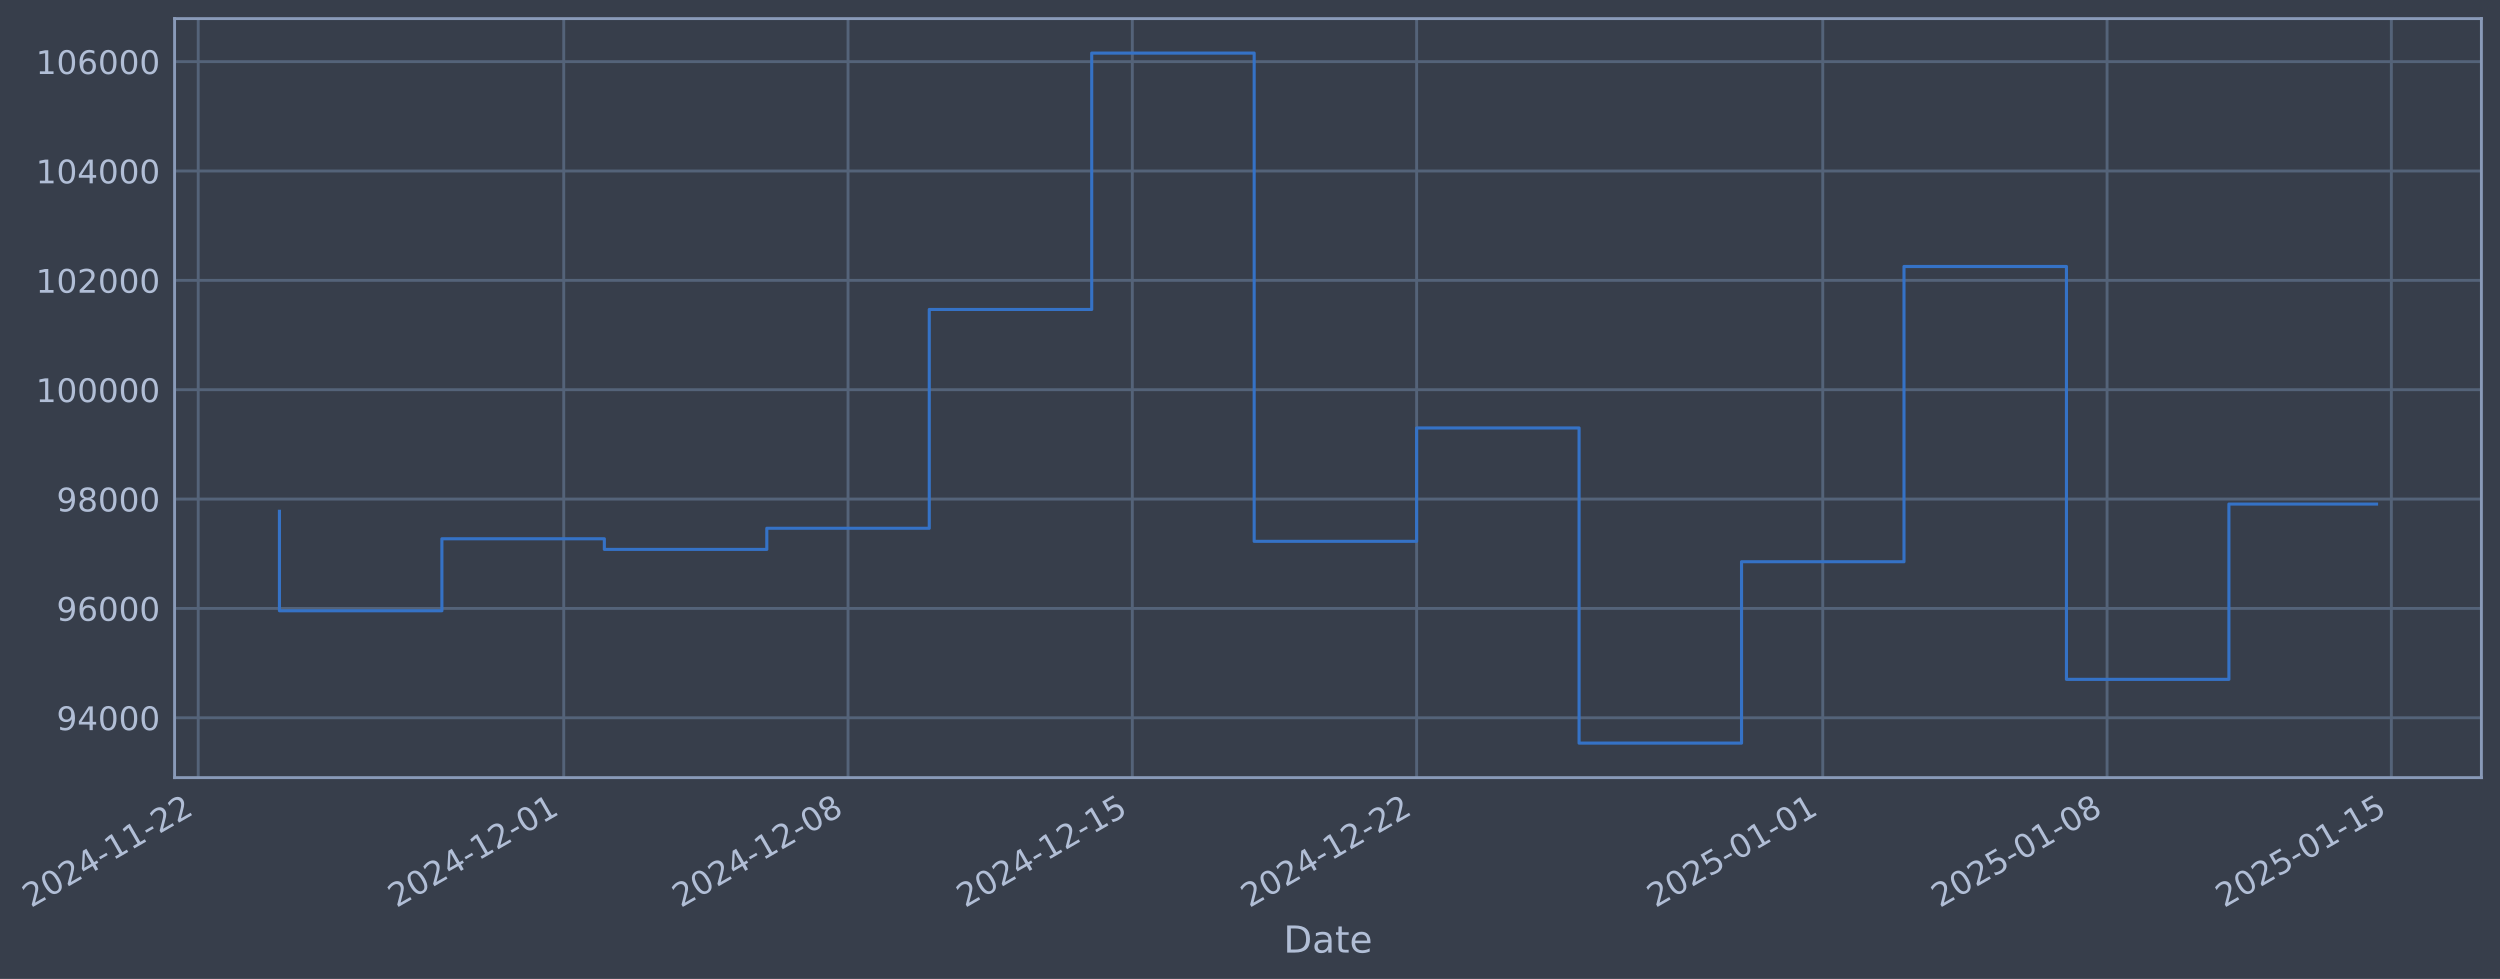
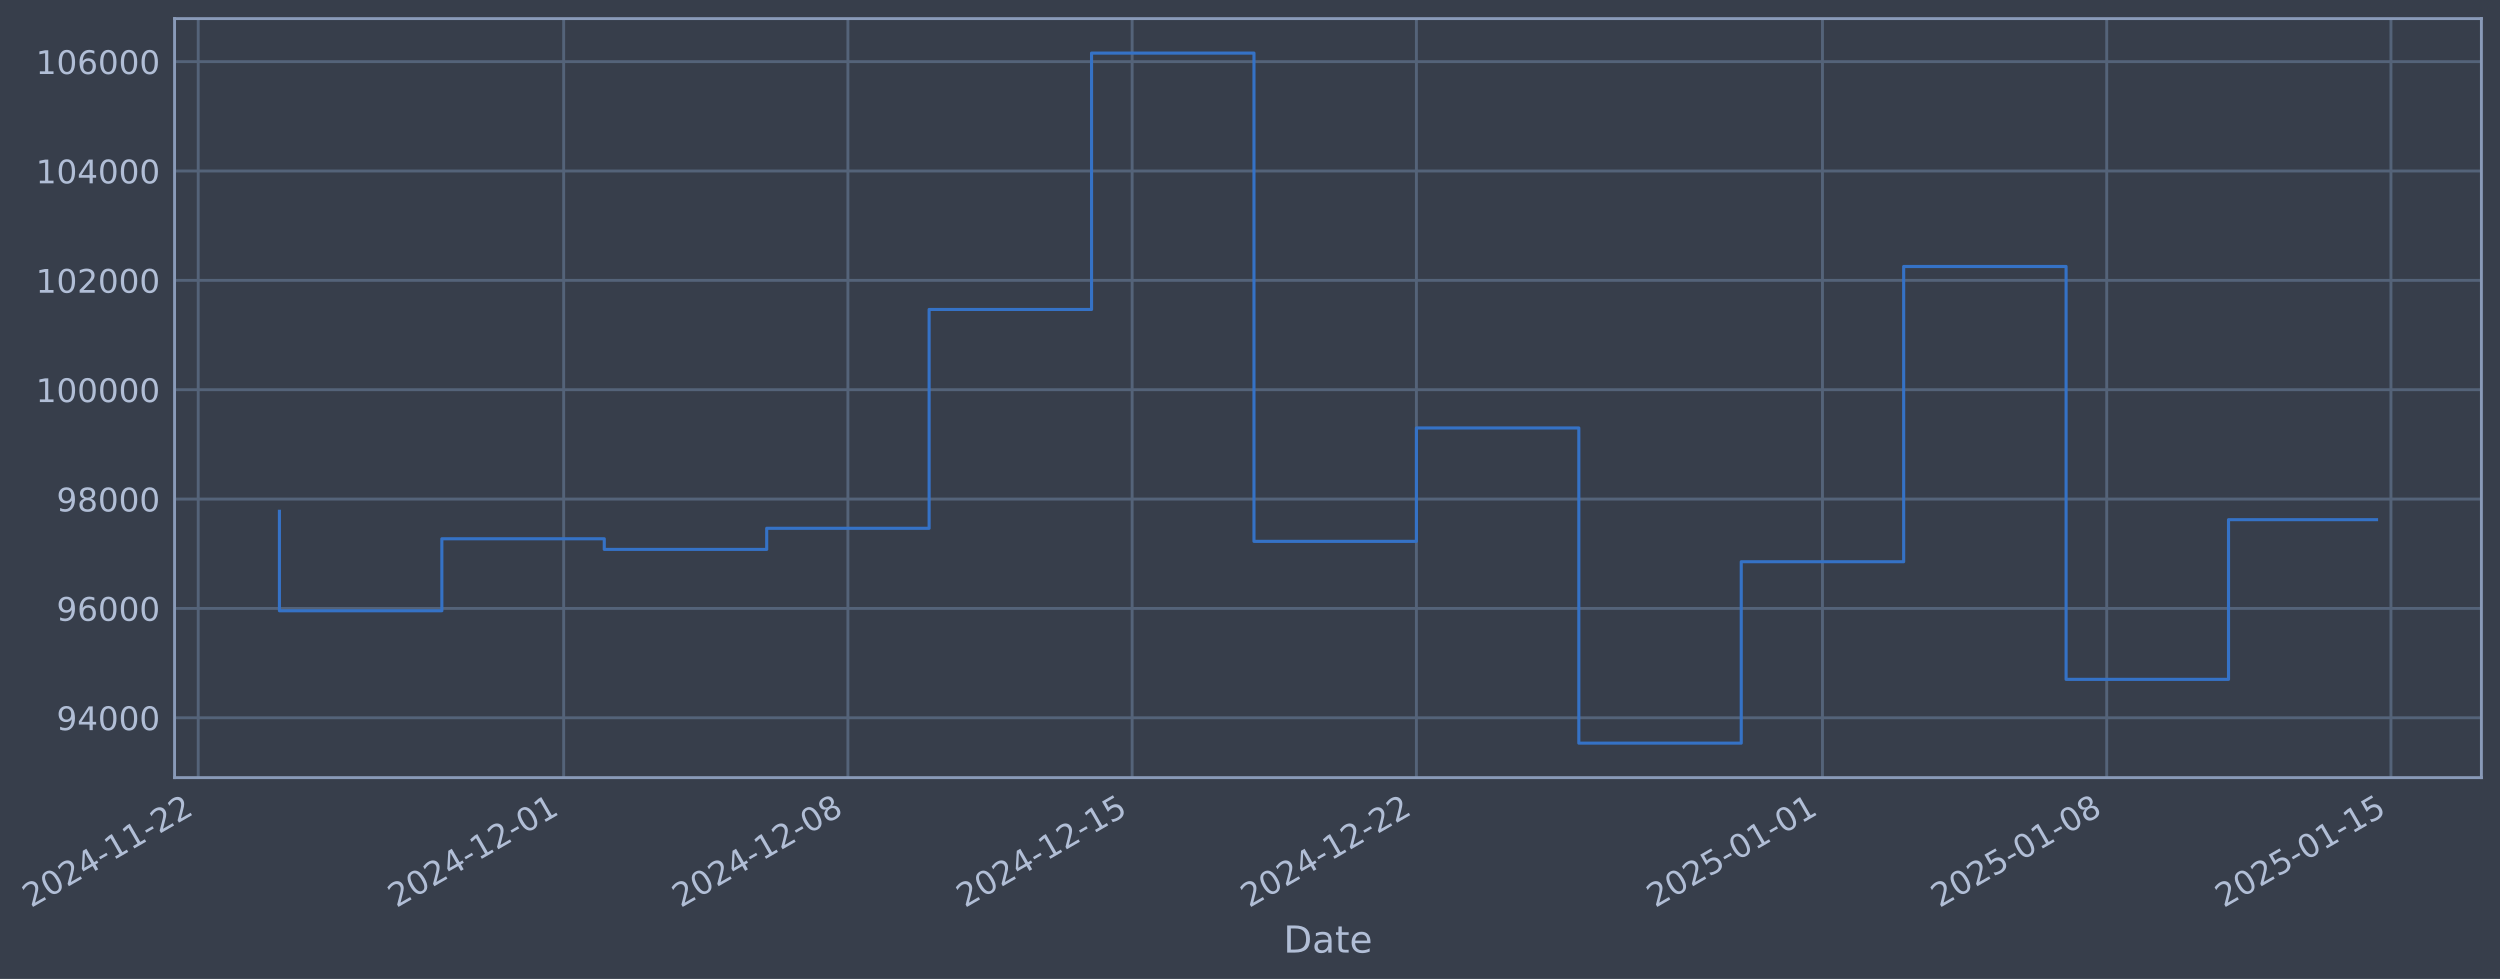
- <svg xmlns="http://www.w3.org/2000/svg" xmlns:xlink="http://www.w3.org/1999/xlink" width="967.568pt" height="378.87pt" viewBox="0 0 967.568 378.87" version="1.1">
+ <svg xmlns="http://www.w3.org/2000/svg" xmlns:xlink="http://www.w3.org/1999/xlink" width="967.562pt" height="378.87pt" viewBox="0 0 967.562 378.87" version="1.1">
  <defs>
    <style type="text/css">*{stroke-linejoin: round; stroke-linecap: butt}</style>
  </defs>
  <g id="figure_1">
    <g id="patch_1">
-       <path d="M 0 378.87  L 967.568 378.87  L 967.568 0  L 0 0  z " style="fill: #373e4b" />
+       <path d="M 0 378.87  L 967.562 378.87  L 967.562 0  L 0 0  z " style="fill: #373e4b" />
    </g>
    <g id="axes_1">
      <g id="patch_2">
-         <path d="M 67.568 300.96  L 960.368 300.96  L 960.368 7.2  L 67.568 7.2  z " style="fill: #373e4b" />
+         <path d="M 67.562 300.96  L 960.362 300.96  L 960.362 7.2  L 67.562 7.2  z " style="fill: #373e4b" />
      </g>
      <g id="matplotlib.axis_1">
        <g id="xtick_1">
          <g id="line2d_1">
-             <path d="M 76.713 300.96  L 76.713 7.2  " clip-path="url(#p559777f564)" style="fill: none; stroke: #546379; stroke-width: 1.12; stroke-linecap: square" />
+             <path d="M 76.713 300.96  L 76.713 7.2  " clip-path="url(#pbc94124ce9)" style="fill: none; stroke: #546379; stroke-width: 1.12; stroke-linecap: square" />
          </g>
          <g id="line2d_2" />
          <g id="text_1">
            <g style="fill: #b1bed6" transform="translate(11.98702 351.4642) rotate(-30) scale(0.126 -0.126)">
              <defs>
                <path id="DejaVuSans-32" d="M 1228 531  L 3431 531  L 3431 0  L 469 0  L 469 531  Q 828 903 1448 1529  Q 2069 2156 2228 2338  Q 2531 2678 2651 2914  Q 2772 3150 2772 3378  Q 2772 3750 2511 3984  Q 2250 4219 1831 4219  Q 1534 4219 1204 4116  Q 875 4013 500 3803  L 500 4441  Q 881 4594 1212 4672  Q 1544 4750 1819 4750  Q 2544 4750 2975 4387  Q 3406 4025 3406 3419  Q 3406 3131 3298 2873  Q 3191 2616 2906 2266  Q 2828 2175 2409 1742  Q 1991 1309 1228 531  z " transform="scale(0.015625)" />
                <path id="DejaVuSans-30" d="M 2034 4250  Q 1547 4250 1301 3770  Q 1056 3291 1056 2328  Q 1056 1369 1301 889  Q 1547 409 2034 409  Q 2525 409 2770 889  Q 3016 1369 3016 2328  Q 3016 3291 2770 3770  Q 2525 4250 2034 4250  z M 2034 4750  Q 2819 4750 3233 4129  Q 3647 3509 3647 2328  Q 3647 1150 3233 529  Q 2819 -91 2034 -91  Q 1250 -91 836 529  Q 422 1150 422 2328  Q 422 3509 836 4129  Q 1250 4750 2034 4750  z " transform="scale(0.015625)" />
                <path id="DejaVuSans-34" d="M 2419 4116  L 825 1625  L 2419 1625  L 2419 4116  z M 2253 4666  L 3047 4666  L 3047 1625  L 3713 1625  L 3713 1100  L 3047 1100  L 3047 0  L 2419 0  L 2419 1100  L 313 1100  L 313 1709  L 2253 4666  z " transform="scale(0.015625)" />
                <path id="DejaVuSans-2d" d="M 313 2009  L 1997 2009  L 1997 1497  L 313 1497  L 313 2009  z " transform="scale(0.015625)" />
                <path id="DejaVuSans-31" d="M 794 531  L 1825 531  L 1825 4091  L 703 3866  L 703 4441  L 1819 4666  L 2450 4666  L 2450 531  L 3481 531  L 3481 0  L 794 0  L 794 531  z " transform="scale(0.015625)" />
              </defs>
              <use xlink:href="#DejaVuSans-32" />
              <use xlink:href="#DejaVuSans-30" transform="translate(63.62305 0)" />
              <use xlink:href="#DejaVuSans-32" transform="translate(127.2461 0)" />
              <use xlink:href="#DejaVuSans-34" transform="translate(190.8691 0)" />
              <use xlink:href="#DejaVuSans-2d" transform="translate(254.4922 0)" />
              <use xlink:href="#DejaVuSans-31" transform="translate(290.5762 0)" />
              <use xlink:href="#DejaVuSans-31" transform="translate(354.1992 0)" />
              <use xlink:href="#DejaVuSans-2d" transform="translate(417.8223 0)" />
              <use xlink:href="#DejaVuSans-32" transform="translate(453.9062 0)" />
              <use xlink:href="#DejaVuSans-32" transform="translate(517.5293 0)" />
            </g>
          </g>
        </g>
        <g id="xtick_2">
          <g id="line2d_3">
-             <path d="M 218.181 300.96  L 218.181 7.2  " clip-path="url(#p559777f564)" style="fill: none; stroke: #546379; stroke-width: 1.12; stroke-linecap: square" />
+             <path d="M 218.153 300.96  L 218.153 7.2  " clip-path="url(#pbc94124ce9)" style="fill: none; stroke: #546379; stroke-width: 1.12; stroke-linecap: square" />
          </g>
          <g id="line2d_4" />
          <g id="text_2">
-             <g style="fill: #b1bed6" transform="translate(153.4551 351.4642) rotate(-30) scale(0.126 -0.126)">
+             <g style="fill: #b1bed6" transform="translate(153.4274 351.4642) rotate(-30) scale(0.126 -0.126)">
              <use xlink:href="#DejaVuSans-32" />
              <use xlink:href="#DejaVuSans-30" transform="translate(63.62305 0)" />
              <use xlink:href="#DejaVuSans-32" transform="translate(127.2461 0)" />
              <use xlink:href="#DejaVuSans-34" transform="translate(190.8691 0)" />
              <use xlink:href="#DejaVuSans-2d" transform="translate(254.4922 0)" />
              <use xlink:href="#DejaVuSans-31" transform="translate(290.5762 0)" />
              <use xlink:href="#DejaVuSans-32" transform="translate(354.1992 0)" />
              <use xlink:href="#DejaVuSans-2d" transform="translate(417.8223 0)" />
              <use xlink:href="#DejaVuSans-30" transform="translate(453.9062 0)" />
              <use xlink:href="#DejaVuSans-31" transform="translate(517.5293 0)" />
            </g>
          </g>
        </g>
        <g id="xtick_3">
          <g id="line2d_5">
-             <path d="M 328.211 300.96  L 328.211 7.2  " clip-path="url(#p559777f564)" style="fill: none; stroke: #546379; stroke-width: 1.12; stroke-linecap: square" />
+             <path d="M 328.162 300.96  L 328.162 7.2  " clip-path="url(#pbc94124ce9)" style="fill: none; stroke: #546379; stroke-width: 1.12; stroke-linecap: square" />
          </g>
          <g id="line2d_6" />
          <g id="text_3">
-             <g style="fill: #b1bed6" transform="translate(263.4858 351.4642) rotate(-30) scale(0.126 -0.126)">
+             <g style="fill: #b1bed6" transform="translate(263.4367 351.4642) rotate(-30) scale(0.126 -0.126)">
              <defs>
                <path id="DejaVuSans-38" d="M 2034 2216  Q 1584 2216 1326 1975  Q 1069 1734 1069 1313  Q 1069 891 1326 650  Q 1584 409 2034 409  Q 2484 409 2743 651  Q 3003 894 3003 1313  Q 3003 1734 2745 1975  Q 2488 2216 2034 2216  z M 1403 2484  Q 997 2584 770 2862  Q 544 3141 544 3541  Q 544 4100 942 4425  Q 1341 4750 2034 4750  Q 2731 4750 3128 4425  Q 3525 4100 3525 3541  Q 3525 3141 3298 2862  Q 3072 2584 2669 2484  Q 3125 2378 3379 2068  Q 3634 1759 3634 1313  Q 3634 634 3220 271  Q 2806 -91 2034 -91  Q 1263 -91 848 271  Q 434 634 434 1313  Q 434 1759 690 2068  Q 947 2378 1403 2484  z M 1172 3481  Q 1172 3119 1398 2916  Q 1625 2713 2034 2713  Q 2441 2713 2670 2916  Q 2900 3119 2900 3481  Q 2900 3844 2670 4047  Q 2441 4250 2034 4250  Q 1625 4250 1398 4047  Q 1172 3844 1172 3481  z " transform="scale(0.015625)" />
              </defs>
              <use xlink:href="#DejaVuSans-32" />
              <use xlink:href="#DejaVuSans-30" transform="translate(63.62305 0)" />
              <use xlink:href="#DejaVuSans-32" transform="translate(127.2461 0)" />
              <use xlink:href="#DejaVuSans-34" transform="translate(190.8691 0)" />
              <use xlink:href="#DejaVuSans-2d" transform="translate(254.4922 0)" />
              <use xlink:href="#DejaVuSans-31" transform="translate(290.5762 0)" />
              <use xlink:href="#DejaVuSans-32" transform="translate(354.1992 0)" />
              <use xlink:href="#DejaVuSans-2d" transform="translate(417.8223 0)" />
              <use xlink:href="#DejaVuSans-30" transform="translate(453.9062 0)" />
              <use xlink:href="#DejaVuSans-38" transform="translate(517.5293 0)" />
            </g>
          </g>
        </g>
        <g id="xtick_4">
          <g id="line2d_7">
-             <path d="M 438.242 300.96  L 438.242 7.2  " clip-path="url(#p559777f564)" style="fill: none; stroke: #546379; stroke-width: 1.12; stroke-linecap: square" />
+             <path d="M 438.171 300.96  L 438.171 7.2  " clip-path="url(#pbc94124ce9)" style="fill: none; stroke: #546379; stroke-width: 1.12; stroke-linecap: square" />
          </g>
          <g id="line2d_8" />
          <g id="text_4">
-             <g style="fill: #b1bed6" transform="translate(373.5165 351.4642) rotate(-30) scale(0.126 -0.126)">
+             <g style="fill: #b1bed6" transform="translate(373.4459 351.4642) rotate(-30) scale(0.126 -0.126)">
              <defs>
                <path id="DejaVuSans-35" d="M 691 4666  L 3169 4666  L 3169 4134  L 1269 4134  L 1269 2991  Q 1406 3038 1543 3061  Q 1681 3084 1819 3084  Q 2600 3084 3056 2656  Q 3513 2228 3513 1497  Q 3513 744 3044 326  Q 2575 -91 1722 -91  Q 1428 -91 1123 -41  Q 819 9 494 109  L 494 744  Q 775 591 1075 516  Q 1375 441 1709 441  Q 2250 441 2565 725  Q 2881 1009 2881 1497  Q 2881 1984 2565 2268  Q 2250 2553 1709 2553  Q 1456 2553 1204 2497  Q 953 2441 691 2322  L 691 4666  z " transform="scale(0.015625)" />
              </defs>
              <use xlink:href="#DejaVuSans-32" />
              <use xlink:href="#DejaVuSans-30" transform="translate(63.62305 0)" />
              <use xlink:href="#DejaVuSans-32" transform="translate(127.2461 0)" />
              <use xlink:href="#DejaVuSans-34" transform="translate(190.8691 0)" />
              <use xlink:href="#DejaVuSans-2d" transform="translate(254.4922 0)" />
              <use xlink:href="#DejaVuSans-31" transform="translate(290.5762 0)" />
              <use xlink:href="#DejaVuSans-32" transform="translate(354.1992 0)" />
              <use xlink:href="#DejaVuSans-2d" transform="translate(417.8223 0)" />
              <use xlink:href="#DejaVuSans-31" transform="translate(453.9062 0)" />
              <use xlink:href="#DejaVuSans-35" transform="translate(517.5293 0)" />
            </g>
          </g>
        </g>
        <g id="xtick_5">
          <g id="line2d_9">
-             <path d="M 548.273 300.96  L 548.273 7.2  " clip-path="url(#p559777f564)" style="fill: none; stroke: #546379; stroke-width: 1.12; stroke-linecap: square" />
+             <path d="M 548.181 300.96  L 548.181 7.2  " clip-path="url(#pbc94124ce9)" style="fill: none; stroke: #546379; stroke-width: 1.12; stroke-linecap: square" />
          </g>
          <g id="line2d_10" />
          <g id="text_5">
-             <g style="fill: #b1bed6" transform="translate(483.5472 351.4642) rotate(-30) scale(0.126 -0.126)">
+             <g style="fill: #b1bed6" transform="translate(483.4551 351.4642) rotate(-30) scale(0.126 -0.126)">
              <use xlink:href="#DejaVuSans-32" />
              <use xlink:href="#DejaVuSans-30" transform="translate(63.62305 0)" />
              <use xlink:href="#DejaVuSans-32" transform="translate(127.2461 0)" />
              <use xlink:href="#DejaVuSans-34" transform="translate(190.8691 0)" />
              <use xlink:href="#DejaVuSans-2d" transform="translate(254.4922 0)" />
              <use xlink:href="#DejaVuSans-31" transform="translate(290.5762 0)" />
              <use xlink:href="#DejaVuSans-32" transform="translate(354.1992 0)" />
              <use xlink:href="#DejaVuSans-2d" transform="translate(417.8223 0)" />
              <use xlink:href="#DejaVuSans-32" transform="translate(453.9062 0)" />
              <use xlink:href="#DejaVuSans-32" transform="translate(517.5293 0)" />
            </g>
          </g>
        </g>
        <g id="xtick_6">
          <g id="line2d_11">
-             <path d="M 705.459 300.96  L 705.459 7.2  " clip-path="url(#p559777f564)" style="fill: none; stroke: #546379; stroke-width: 1.12; stroke-linecap: square" />
+             <path d="M 705.337 300.96  L 705.337 7.2  " clip-path="url(#pbc94124ce9)" style="fill: none; stroke: #546379; stroke-width: 1.12; stroke-linecap: square" />
          </g>
          <g id="line2d_12" />
          <g id="text_6">
-             <g style="fill: #b1bed6" transform="translate(640.7339 351.4642) rotate(-30) scale(0.126 -0.126)">
+             <g style="fill: #b1bed6" transform="translate(640.6112 351.4642) rotate(-30) scale(0.126 -0.126)">
              <use xlink:href="#DejaVuSans-32" />
              <use xlink:href="#DejaVuSans-30" transform="translate(63.62305 0)" />
              <use xlink:href="#DejaVuSans-32" transform="translate(127.2461 0)" />
              <use xlink:href="#DejaVuSans-35" transform="translate(190.8691 0)" />
              <use xlink:href="#DejaVuSans-2d" transform="translate(254.4922 0)" />
              <use xlink:href="#DejaVuSans-30" transform="translate(290.5762 0)" />
              <use xlink:href="#DejaVuSans-31" transform="translate(354.1992 0)" />
              <use xlink:href="#DejaVuSans-2d" transform="translate(417.8223 0)" />
              <use xlink:href="#DejaVuSans-30" transform="translate(453.9062 0)" />
              <use xlink:href="#DejaVuSans-31" transform="translate(517.5293 0)" />
            </g>
          </g>
        </g>
        <g id="xtick_7">
          <g id="line2d_13">
-             <path d="M 815.49 300.96  L 815.49 7.2  " clip-path="url(#p559777f564)" style="fill: none; stroke: #546379; stroke-width: 1.12; stroke-linecap: square" />
+             <path d="M 815.346 300.96  L 815.346 7.2  " clip-path="url(#pbc94124ce9)" style="fill: none; stroke: #546379; stroke-width: 1.12; stroke-linecap: square" />
          </g>
          <g id="line2d_14" />
          <g id="text_7">
-             <g style="fill: #b1bed6" transform="translate(750.7646 351.4642) rotate(-30) scale(0.126 -0.126)">
+             <g style="fill: #b1bed6" transform="translate(750.6204 351.4642) rotate(-30) scale(0.126 -0.126)">
              <use xlink:href="#DejaVuSans-32" />
              <use xlink:href="#DejaVuSans-30" transform="translate(63.62305 0)" />
              <use xlink:href="#DejaVuSans-32" transform="translate(127.2461 0)" />
              <use xlink:href="#DejaVuSans-35" transform="translate(190.8691 0)" />
              <use xlink:href="#DejaVuSans-2d" transform="translate(254.4922 0)" />
              <use xlink:href="#DejaVuSans-30" transform="translate(290.5762 0)" />
              <use xlink:href="#DejaVuSans-31" transform="translate(354.1992 0)" />
              <use xlink:href="#DejaVuSans-2d" transform="translate(417.8223 0)" />
              <use xlink:href="#DejaVuSans-30" transform="translate(453.9062 0)" />
              <use xlink:href="#DejaVuSans-38" transform="translate(517.5293 0)" />
            </g>
          </g>
        </g>
        <g id="xtick_8">
          <g id="line2d_15">
-             <path d="M 925.521 300.96  L 925.521 7.2  " clip-path="url(#p559777f564)" style="fill: none; stroke: #546379; stroke-width: 1.12; stroke-linecap: square" />
+             <path d="M 925.355 300.96  L 925.355 7.2  " clip-path="url(#pbc94124ce9)" style="fill: none; stroke: #546379; stroke-width: 1.12; stroke-linecap: square" />
          </g>
          <g id="line2d_16" />
          <g id="text_8">
-             <g style="fill: #b1bed6" transform="translate(860.7953 351.4642) rotate(-30) scale(0.126 -0.126)">
+             <g style="fill: #b1bed6" transform="translate(860.6296 351.4642) rotate(-30) scale(0.126 -0.126)">
              <use xlink:href="#DejaVuSans-32" />
              <use xlink:href="#DejaVuSans-30" transform="translate(63.62305 0)" />
              <use xlink:href="#DejaVuSans-32" transform="translate(127.2461 0)" />
              <use xlink:href="#DejaVuSans-35" transform="translate(190.8691 0)" />
              <use xlink:href="#DejaVuSans-2d" transform="translate(254.4922 0)" />
              <use xlink:href="#DejaVuSans-30" transform="translate(290.5762 0)" />
              <use xlink:href="#DejaVuSans-31" transform="translate(354.1992 0)" />
              <use xlink:href="#DejaVuSans-2d" transform="translate(417.8223 0)" />
              <use xlink:href="#DejaVuSans-31" transform="translate(453.9062 0)" />
              <use xlink:href="#DejaVuSans-35" transform="translate(517.5293 0)" />
            </g>
          </g>
        </g>
        <g id="text_9">
-           <g style="fill: #b1bed6" transform="translate(496.7589 368.6753) scale(0.144 -0.144)">
+           <g style="fill: #b1bed6" transform="translate(496.7528 368.6753) scale(0.144 -0.144)">
            <defs>
              <path id="DejaVuSans-44" d="M 1259 4147  L 1259 519  L 2022 519  Q 2988 519 3436 956  Q 3884 1394 3884 2338  Q 3884 3275 3436 3711  Q 2988 4147 2022 4147  L 1259 4147  z M 628 4666  L 1925 4666  Q 3281 4666 3915 4102  Q 4550 3538 4550 2338  Q 4550 1131 3912 565  Q 3275 0 1925 0  L 628 0  L 628 4666  z " transform="scale(0.015625)" />
              <path id="DejaVuSans-61" d="M 2194 1759  Q 1497 1759 1228 1600  Q 959 1441 959 1056  Q 959 750 1161 570  Q 1363 391 1709 391  Q 2188 391 2477 730  Q 2766 1069 2766 1631  L 2766 1759  L 2194 1759  z M 3341 1997  L 3341 0  L 2766 0  L 2766 531  Q 2569 213 2275 61  Q 1981 -91 1556 -91  Q 1019 -91 701 211  Q 384 513 384 1019  Q 384 1609 779 1909  Q 1175 2209 1959 2209  L 2766 2209  L 2766 2266  Q 2766 2663 2505 2880  Q 2244 3097 1772 3097  Q 1472 3097 1187 3025  Q 903 2953 641 2809  L 641 3341  Q 956 3463 1253 3523  Q 1550 3584 1831 3584  Q 2591 3584 2966 3190  Q 3341 2797 3341 1997  z " transform="scale(0.015625)" />
              <path id="DejaVuSans-74" d="M 1172 4494  L 1172 3500  L 2356 3500  L 2356 3053  L 1172 3053  L 1172 1153  Q 1172 725 1289 603  Q 1406 481 1766 481  L 2356 481  L 2356 0  L 1766 0  Q 1100 0 847 248  Q 594 497 594 1153  L 594 3053  L 172 3053  L 172 3500  L 594 3500  L 594 4494  L 1172 4494  z " transform="scale(0.015625)" />
              <path id="DejaVuSans-65" d="M 3597 1894  L 3597 1613  L 953 1613  Q 991 1019 1311 708  Q 1631 397 2203 397  Q 2534 397 2845 478  Q 3156 559 3463 722  L 3463 178  Q 3153 47 2828 -22  Q 2503 -91 2169 -91  Q 1331 -91 842 396  Q 353 884 353 1716  Q 353 2575 817 3079  Q 1281 3584 2069 3584  Q 2775 3584 3186 3129  Q 3597 2675 3597 1894  z M 3022 2063  Q 3016 2534 2758 2815  Q 2500 3097 2075 3097  Q 1594 3097 1305 2825  Q 1016 2553 972 2059  L 3022 2063  z " transform="scale(0.015625)" />
            </defs>
            <use xlink:href="#DejaVuSans-44" />
            <use xlink:href="#DejaVuSans-61" transform="translate(77.00195 0)" />
            <use xlink:href="#DejaVuSans-74" transform="translate(138.2812 0)" />
            <use xlink:href="#DejaVuSans-65" transform="translate(177.4902 0)" />
          </g>
        </g>
      </g>
      <g id="matplotlib.axis_2">
        <g id="ytick_1">
          <g id="line2d_17">
-             <path d="M 67.568 277.797  L 960.368 277.797  " clip-path="url(#p559777f564)" style="fill: none; stroke: #546379; stroke-width: 1.12; stroke-linecap: square" />
+             <path d="M 67.562 277.797  L 960.362 277.797  " clip-path="url(#pbc94124ce9)" style="fill: none; stroke: #546379; stroke-width: 1.12; stroke-linecap: square" />
          </g>
          <g id="line2d_18" />
          <g id="text_10">
-             <g style="fill: #b1bed6" transform="translate(21.8843 282.5841) scale(0.126 -0.126)">
+             <g style="fill: #b1bed6" transform="translate(21.87816 282.5841) scale(0.126 -0.126)">
              <defs>
                <path id="DejaVuSans-39" d="M 703 97  L 703 672  Q 941 559 1184 500  Q 1428 441 1663 441  Q 2288 441 2617 861  Q 2947 1281 2994 2138  Q 2813 1869 2534 1725  Q 2256 1581 1919 1581  Q 1219 1581 811 2004  Q 403 2428 403 3163  Q 403 3881 828 4315  Q 1253 4750 1959 4750  Q 2769 4750 3195 4129  Q 3622 3509 3622 2328  Q 3622 1225 3098 567  Q 2575 -91 1691 -91  Q 1453 -91 1209 -44  Q 966 3 703 97  z M 1959 2075  Q 2384 2075 2632 2365  Q 2881 2656 2881 3163  Q 2881 3666 2632 3958  Q 2384 4250 1959 4250  Q 1534 4250 1286 3958  Q 1038 3666 1038 3163  Q 1038 2656 1286 2365  Q 1534 2075 1959 2075  z " transform="scale(0.015625)" />
              </defs>
              <use xlink:href="#DejaVuSans-39" />
              <use xlink:href="#DejaVuSans-34" transform="translate(63.62305 0)" />
              <use xlink:href="#DejaVuSans-30" transform="translate(127.2461 0)" />
              <use xlink:href="#DejaVuSans-30" transform="translate(190.8691 0)" />
              <use xlink:href="#DejaVuSans-30" transform="translate(254.4922 0)" />
            </g>
          </g>
        </g>
        <g id="ytick_2">
          <g id="line2d_19">
-             <path d="M 67.568 235.473  L 960.368 235.473  " clip-path="url(#p559777f564)" style="fill: none; stroke: #546379; stroke-width: 1.12; stroke-linecap: square" />
+             <path d="M 67.562 235.473  L 960.362 235.473  " clip-path="url(#pbc94124ce9)" style="fill: none; stroke: #546379; stroke-width: 1.12; stroke-linecap: square" />
          </g>
          <g id="line2d_20" />
          <g id="text_11">
-             <g style="fill: #b1bed6" transform="translate(21.8843 240.2602) scale(0.126 -0.126)">
+             <g style="fill: #b1bed6" transform="translate(21.87816 240.2602) scale(0.126 -0.126)">
              <defs>
                <path id="DejaVuSans-36" d="M 2113 2584  Q 1688 2584 1439 2293  Q 1191 2003 1191 1497  Q 1191 994 1439 701  Q 1688 409 2113 409  Q 2538 409 2786 701  Q 3034 994 3034 1497  Q 3034 2003 2786 2293  Q 2538 2584 2113 2584  z M 3366 4563  L 3366 3988  Q 3128 4100 2886 4159  Q 2644 4219 2406 4219  Q 1781 4219 1451 3797  Q 1122 3375 1075 2522  Q 1259 2794 1537 2939  Q 1816 3084 2150 3084  Q 2853 3084 3261 2657  Q 3669 2231 3669 1497  Q 3669 778 3244 343  Q 2819 -91 2113 -91  Q 1303 -91 875 529  Q 447 1150 447 2328  Q 447 3434 972 4092  Q 1497 4750 2381 4750  Q 2619 4750 2861 4703  Q 3103 4656 3366 4563  z " transform="scale(0.015625)" />
              </defs>
              <use xlink:href="#DejaVuSans-39" />
              <use xlink:href="#DejaVuSans-36" transform="translate(63.62305 0)" />
              <use xlink:href="#DejaVuSans-30" transform="translate(127.2461 0)" />
              <use xlink:href="#DejaVuSans-30" transform="translate(190.8691 0)" />
              <use xlink:href="#DejaVuSans-30" transform="translate(254.4922 0)" />
            </g>
          </g>
        </g>
        <g id="ytick_3">
          <g id="line2d_21">
-             <path d="M 67.568 193.149  L 960.368 193.149  " clip-path="url(#p559777f564)" style="fill: none; stroke: #546379; stroke-width: 1.12; stroke-linecap: square" />
+             <path d="M 67.562 193.149  L 960.362 193.149  " clip-path="url(#pbc94124ce9)" style="fill: none; stroke: #546379; stroke-width: 1.12; stroke-linecap: square" />
          </g>
          <g id="line2d_22" />
          <g id="text_12">
-             <g style="fill: #b1bed6" transform="translate(21.8843 197.9364) scale(0.126 -0.126)">
+             <g style="fill: #b1bed6" transform="translate(21.87816 197.9364) scale(0.126 -0.126)">
              <use xlink:href="#DejaVuSans-39" />
              <use xlink:href="#DejaVuSans-38" transform="translate(63.62305 0)" />
              <use xlink:href="#DejaVuSans-30" transform="translate(127.2461 0)" />
              <use xlink:href="#DejaVuSans-30" transform="translate(190.8691 0)" />
              <use xlink:href="#DejaVuSans-30" transform="translate(254.4922 0)" />
            </g>
          </g>
        </g>
        <g id="ytick_4">
          <g id="line2d_23">
-             <path d="M 67.568 150.826  L 960.368 150.826  " clip-path="url(#p559777f564)" style="fill: none; stroke: #546379; stroke-width: 1.12; stroke-linecap: square" />
+             <path d="M 67.562 150.826  L 960.362 150.826  " clip-path="url(#pbc94124ce9)" style="fill: none; stroke: #546379; stroke-width: 1.12; stroke-linecap: square" />
          </g>
          <g id="line2d_24" />
          <g id="text_13">
-             <g style="fill: #b1bed6" transform="translate(13.86755 155.6126) scale(0.126 -0.126)">
+             <g style="fill: #b1bed6" transform="translate(13.86141 155.6126) scale(0.126 -0.126)">
              <use xlink:href="#DejaVuSans-31" />
              <use xlink:href="#DejaVuSans-30" transform="translate(63.62305 0)" />
              <use xlink:href="#DejaVuSans-30" transform="translate(127.2461 0)" />
              <use xlink:href="#DejaVuSans-30" transform="translate(190.8691 0)" />
              <use xlink:href="#DejaVuSans-30" transform="translate(254.4922 0)" />
              <use xlink:href="#DejaVuSans-30" transform="translate(318.1152 0)" />
            </g>
          </g>
        </g>
        <g id="ytick_5">
          <g id="line2d_25">
-             <path d="M 67.568 108.502  L 960.368 108.502  " clip-path="url(#p559777f564)" style="fill: none; stroke: #546379; stroke-width: 1.12; stroke-linecap: square" />
+             <path d="M 67.562 108.502  L 960.362 108.502  " clip-path="url(#pbc94124ce9)" style="fill: none; stroke: #546379; stroke-width: 1.12; stroke-linecap: square" />
          </g>
          <g id="line2d_26" />
          <g id="text_14">
-             <g style="fill: #b1bed6" transform="translate(13.86755 113.2888) scale(0.126 -0.126)">
+             <g style="fill: #b1bed6" transform="translate(13.86141 113.2888) scale(0.126 -0.126)">
              <use xlink:href="#DejaVuSans-31" />
              <use xlink:href="#DejaVuSans-30" transform="translate(63.62305 0)" />
              <use xlink:href="#DejaVuSans-32" transform="translate(127.2461 0)" />
              <use xlink:href="#DejaVuSans-30" transform="translate(190.8691 0)" />
              <use xlink:href="#DejaVuSans-30" transform="translate(254.4922 0)" />
              <use xlink:href="#DejaVuSans-30" transform="translate(318.1152 0)" />
            </g>
          </g>
        </g>
        <g id="ytick_6">
          <g id="line2d_27">
-             <path d="M 67.568 66.178  L 960.368 66.178  " clip-path="url(#p559777f564)" style="fill: none; stroke: #546379; stroke-width: 1.12; stroke-linecap: square" />
+             <path d="M 67.562 66.178  L 960.362 66.178  " clip-path="url(#pbc94124ce9)" style="fill: none; stroke: #546379; stroke-width: 1.12; stroke-linecap: square" />
          </g>
          <g id="line2d_28" />
          <g id="text_15">
-             <g style="fill: #b1bed6" transform="translate(13.86755 70.96502) scale(0.126 -0.126)">
+             <g style="fill: #b1bed6" transform="translate(13.86141 70.96502) scale(0.126 -0.126)">
              <use xlink:href="#DejaVuSans-31" />
              <use xlink:href="#DejaVuSans-30" transform="translate(63.62305 0)" />
              <use xlink:href="#DejaVuSans-34" transform="translate(127.2461 0)" />
              <use xlink:href="#DejaVuSans-30" transform="translate(190.8691 0)" />
              <use xlink:href="#DejaVuSans-30" transform="translate(254.4922 0)" />
              <use xlink:href="#DejaVuSans-30" transform="translate(318.1152 0)" />
            </g>
          </g>
        </g>
        <g id="ytick_7">
          <g id="line2d_29">
-             <path d="M 67.568 23.854  L 960.368 23.854  " clip-path="url(#p559777f564)" style="fill: none; stroke: #546379; stroke-width: 1.12; stroke-linecap: square" />
+             <path d="M 67.562 23.854  L 960.362 23.854  " clip-path="url(#pbc94124ce9)" style="fill: none; stroke: #546379; stroke-width: 1.12; stroke-linecap: square" />
          </g>
          <g id="line2d_30" />
          <g id="text_16">
-             <g style="fill: #b1bed6" transform="translate(13.86755 28.64121) scale(0.126 -0.126)">
+             <g style="fill: #b1bed6" transform="translate(13.86141 28.64121) scale(0.126 -0.126)">
              <use xlink:href="#DejaVuSans-31" />
              <use xlink:href="#DejaVuSans-30" transform="translate(63.62305 0)" />
              <use xlink:href="#DejaVuSans-36" transform="translate(127.2461 0)" />
              <use xlink:href="#DejaVuSans-30" transform="translate(190.8691 0)" />
              <use xlink:href="#DejaVuSans-30" transform="translate(254.4922 0)" />
              <use xlink:href="#DejaVuSans-30" transform="translate(318.1152 0)" />
            </g>
          </g>
        </g>
      </g>
      <g id="line2d_31">
-         <path d="M 108.15 197.87  L 108.15 236.383  L 171.025 236.383  L 171.025 208.521  L 233.899 208.521  L 233.899 212.628  L 296.774 212.628  L 296.774 204.459  L 359.649 204.459  L 359.649 119.77  L 422.523 119.77  L 422.523 20.553  L 485.398 20.553  L 485.398 209.517  L 548.273 209.517  L 548.273 165.636  L 611.147 165.636  L 611.147 287.607  L 674.022 287.607  L 674.022 217.409  L 736.897 217.409  L 736.897 103.141  L 799.771 103.141  L 799.771 262.927  L 862.646 262.927  L 862.646 195.084  L 919.786 195.084  " clip-path="url(#p559777f564)" style="fill: none; stroke: #3572c6; stroke-width: 1.2; stroke-linecap: square" />
+         <path d="M 108.144 197.87  L 108.144 236.383  L 171.006 236.383  L 171.006 208.521  L 233.869 208.521  L 233.869 212.628  L 296.731 212.628  L 296.731 204.459  L 359.593 204.459  L 359.593 119.77  L 422.456 119.77  L 422.456 20.553  L 485.318 20.553  L 485.318 209.517  L 548.181 209.517  L 548.181 165.636  L 611.043 165.636  L 611.043 287.607  L 673.905 287.607  L 673.905 217.409  L 736.768 217.409  L 736.768 103.141  L 799.63 103.141  L 799.63 262.927  L 862.493 262.927  L 862.493 201.128  L 919.78 201.128  " clip-path="url(#pbc94124ce9)" style="fill: none; stroke: #3572c6; stroke-width: 1.2; stroke-linecap: square" />
      </g>
      <g id="patch_3">
-         <path d="M 67.568 300.96  L 67.568 7.2  " style="fill: none; stroke: #899ab8; stroke-width: 1.12; stroke-linejoin: miter; stroke-linecap: square" />
+         <path d="M 67.562 300.96  L 67.562 7.2  " style="fill: none; stroke: #899ab8; stroke-width: 1.12; stroke-linejoin: miter; stroke-linecap: square" />
      </g>
      <g id="patch_4">
-         <path d="M 960.368 300.96  L 960.368 7.2  " style="fill: none; stroke: #899ab8; stroke-width: 1.12; stroke-linejoin: miter; stroke-linecap: square" />
+         <path d="M 960.362 300.96  L 960.362 7.2  " style="fill: none; stroke: #899ab8; stroke-width: 1.12; stroke-linejoin: miter; stroke-linecap: square" />
      </g>
      <g id="patch_5">
-         <path d="M 67.568 300.96  L 960.368 300.96  " style="fill: none; stroke: #899ab8; stroke-width: 1.12; stroke-linejoin: miter; stroke-linecap: square" />
+         <path d="M 67.562 300.96  L 960.362 300.96  " style="fill: none; stroke: #899ab8; stroke-width: 1.12; stroke-linejoin: miter; stroke-linecap: square" />
      </g>
      <g id="patch_6">
-         <path d="M 67.568 7.2  L 960.368 7.2  " style="fill: none; stroke: #899ab8; stroke-width: 1.12; stroke-linejoin: miter; stroke-linecap: square" />
+         <path d="M 67.562 7.2  L 960.362 7.2  " style="fill: none; stroke: #899ab8; stroke-width: 1.12; stroke-linejoin: miter; stroke-linecap: square" />
      </g>
    </g>
  </g>
  <defs>
-     <clipPath id="p559777f564">
-       <rect x="67.568" y="7.2" width="892.8" height="293.76" />
+     <clipPath id="pbc94124ce9">
+       <rect x="67.562" y="7.2" width="892.8" height="293.76" />
    </clipPath>
  </defs>
</svg>
